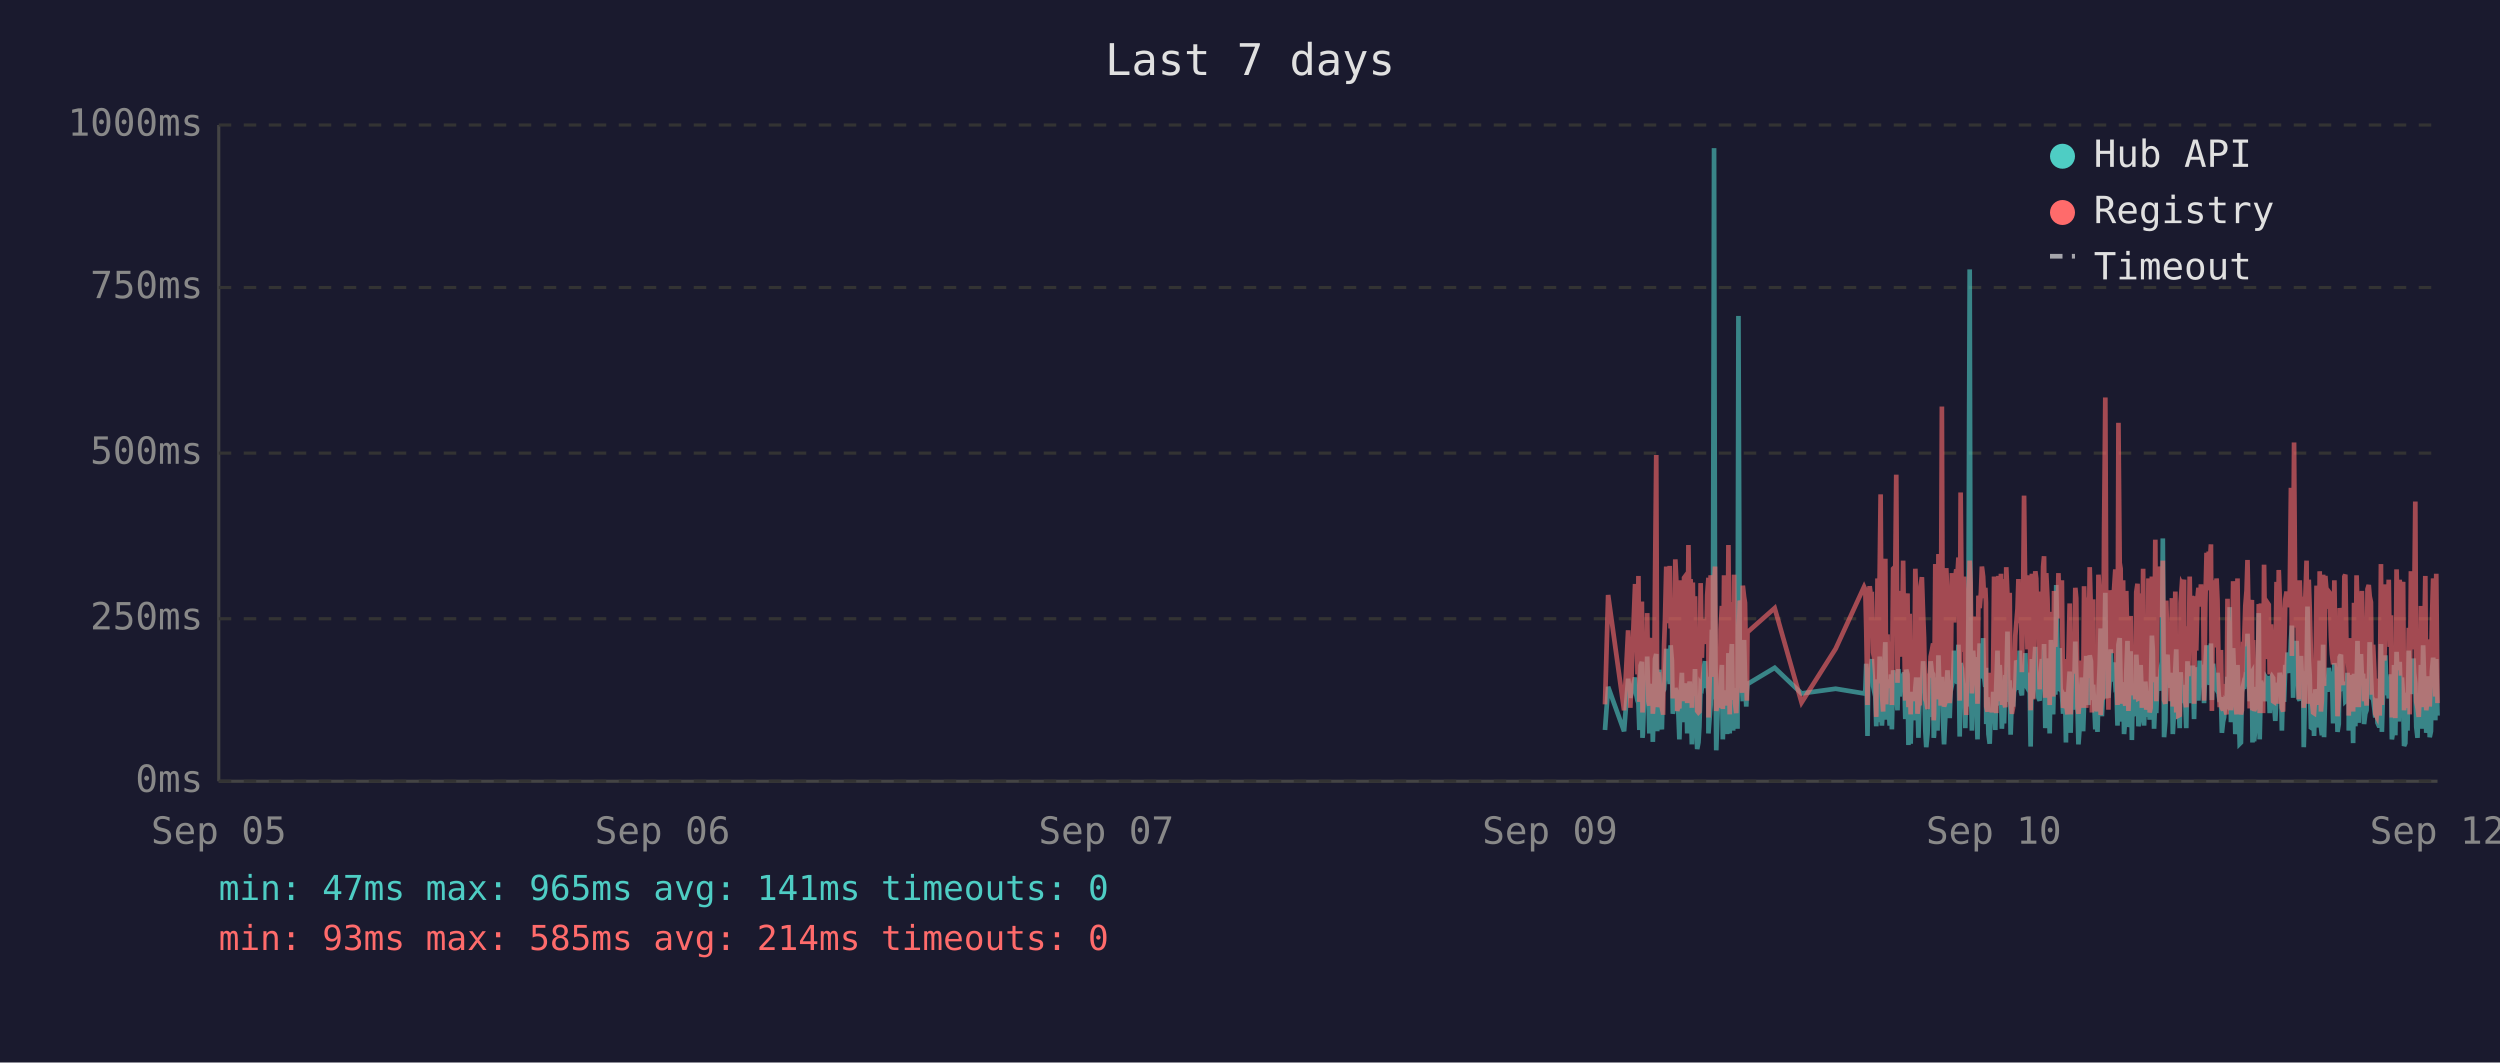
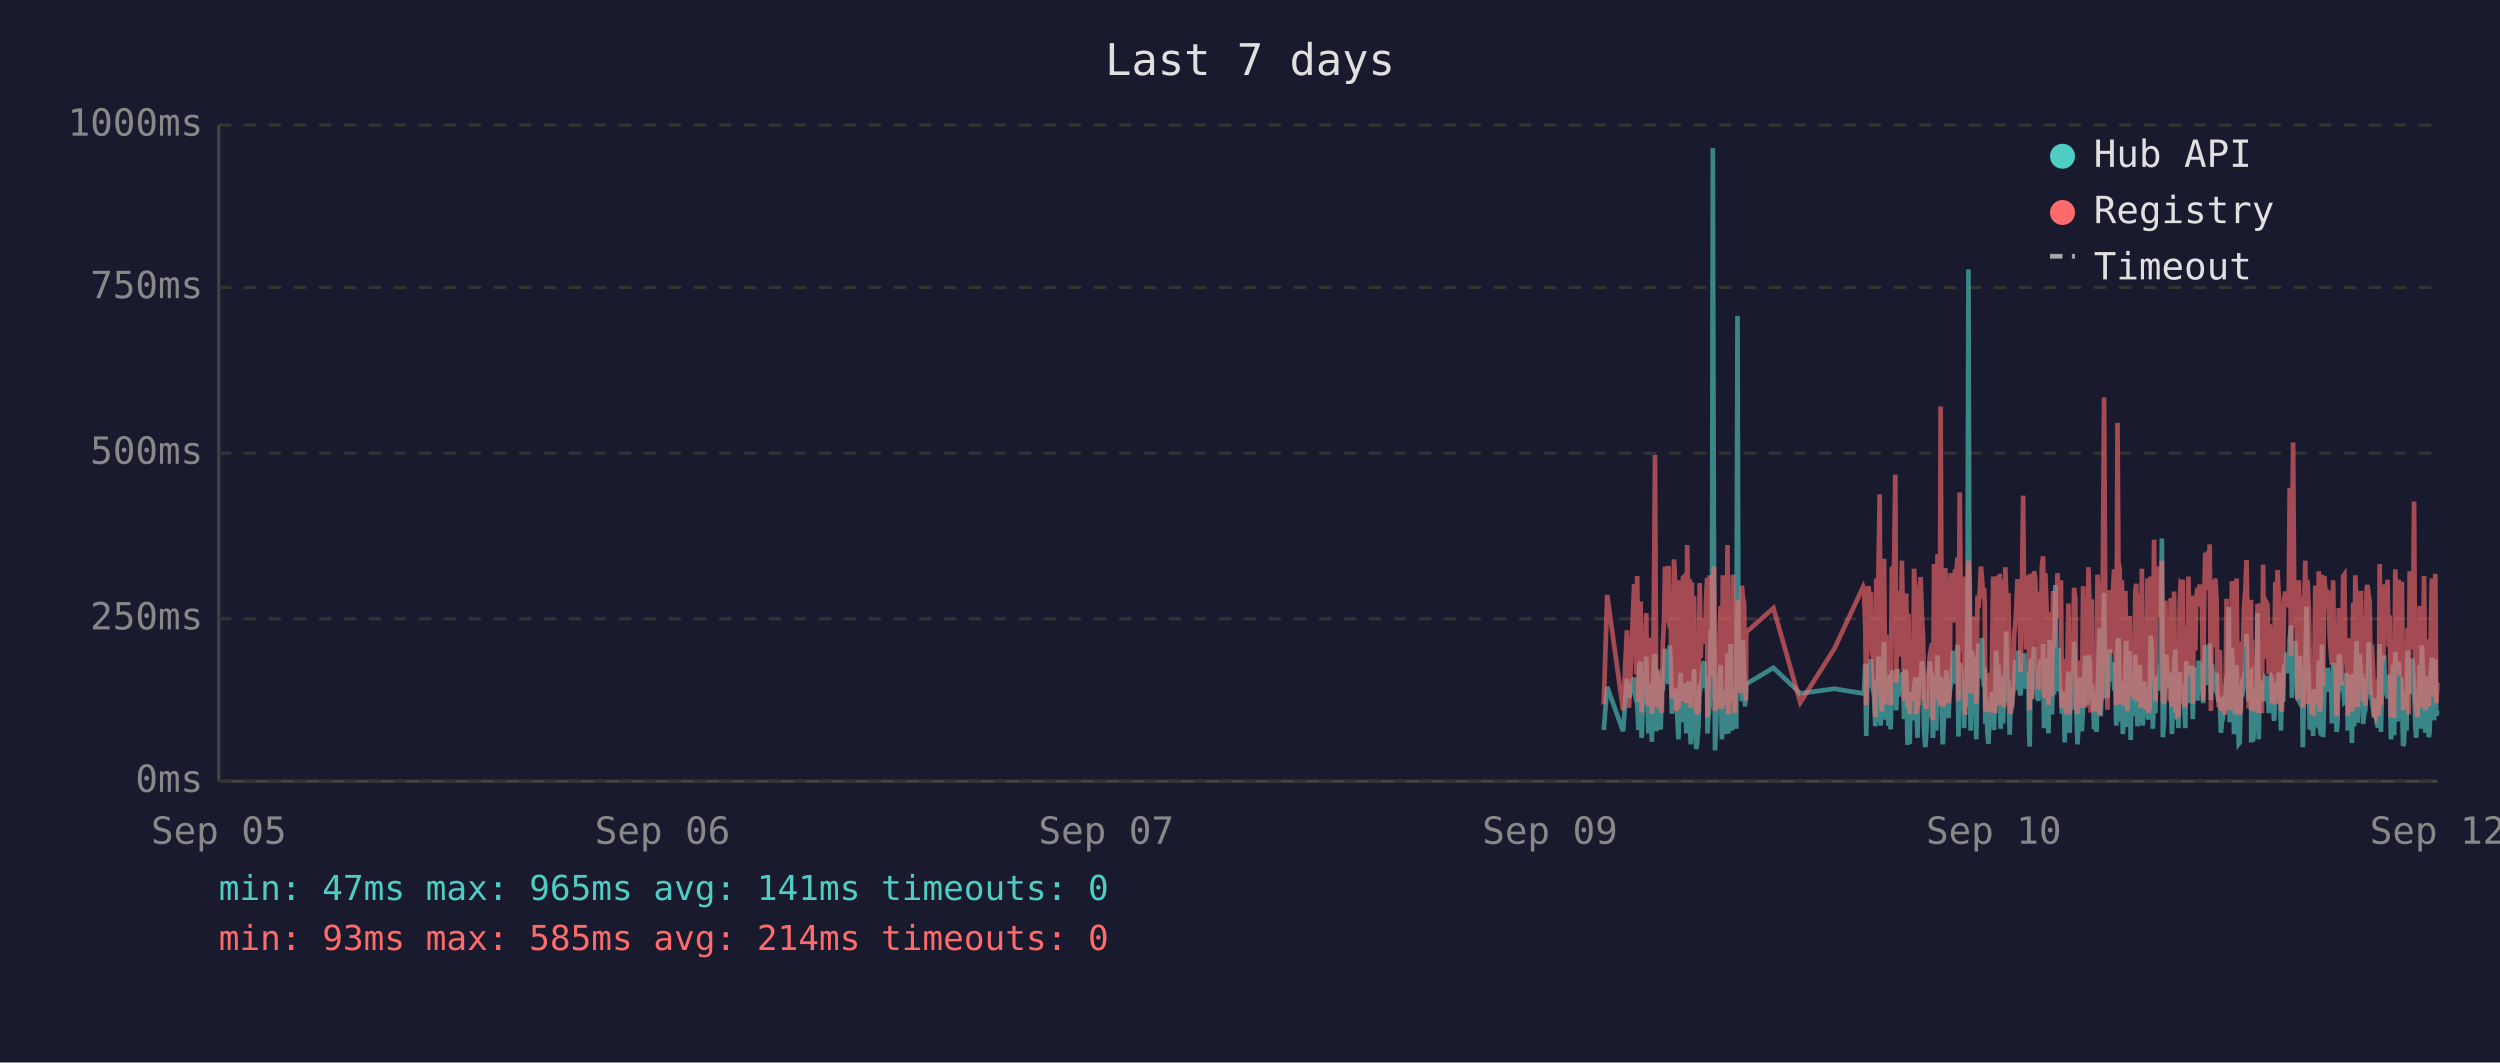
<svg xmlns="http://www.w3.org/2000/svg" viewBox="0 0 800 340" font-family="monospace" font-size="12">
  <rect width="800" height="340" fill="#1a1a2e" />
  <text x="400" y="24" fill="#e0e0e0" font-size="14" text-anchor="middle">Last 7 days</text>
  <line x1="70" y1="40" x2="70" y2="250" stroke="#444" stroke-width="1" />
  <line x1="70" y1="250" x2="780" y2="250" stroke="#444" stroke-width="1" />
  <line x1="70" y1="250" x2="780" y2="250" stroke="#333" stroke-width="1" stroke-dasharray="4" />
  <text x="65" y="250" fill="#888" text-anchor="end" dominant-baseline="middle">0ms</text>
  <line x1="70" y1="198" x2="780" y2="198" stroke="#333" stroke-width="1" stroke-dasharray="4" />
  <text x="65" y="198" fill="#888" text-anchor="end" dominant-baseline="middle">250ms</text>
  <line x1="70" y1="145" x2="780" y2="145" stroke="#333" stroke-width="1" stroke-dasharray="4" />
  <text x="65" y="145" fill="#888" text-anchor="end" dominant-baseline="middle">500ms</text>
  <line x1="70" y1="92" x2="780" y2="92" stroke="#333" stroke-width="1" stroke-dasharray="4" />
  <text x="65" y="92" fill="#888" text-anchor="end" dominant-baseline="middle">750ms</text>
  <line x1="70" y1="40" x2="780" y2="40" stroke="#333" stroke-width="1" stroke-dasharray="4" />
  <text x="65" y="40" fill="#888" text-anchor="end" dominant-baseline="middle">1000ms</text>
  <text x="70" y="270" fill="#888" text-anchor="middle">Sep 05</text>
  <text x="212" y="270" fill="#888" text-anchor="middle">Sep 06</text>
  <text x="354" y="270" fill="#888" text-anchor="middle">Sep 07</text>
  <text x="496" y="270" fill="#888" text-anchor="middle">Sep 09</text>
  <text x="638" y="270" fill="#888" text-anchor="middle">Sep 10</text>
  <text x="780" y="270" fill="#888" text-anchor="middle">Sep 12</text>
-   <polyline points="513.6,233.6 514.6,219.8 519.7,234.0 521.0,217.2 521.7,223.3 523.2,216.8 523.6,222.3 524.0,224.2 524.3,225.0 524.6,233.6 525.0,213.0 525.4,211.8 525.6,236.1 525.7,235.1 526.1,223.8 526.4,221.2 526.8,222.3 527.1,210.1 527.5,223.3 527.8,234.7 528.2,220.6 528.6,218.9 528.9,237.4 529.3,223.1 529.6,210.9 530.0,209.3 530.3,234.0 530.7,217.0 531.0,214.3 531.4,230.9 531.8,233.4 532.1,220.6 532.2,221.2 532.5,220.6 532.8,215.8 533.2,207.6 533.5,216.6 533.9,213.9 534.3,218.9 534.6,206.5 535.0,211.4 535.3,228.4 535.7,226.1 536.1,220.2 536.4,221.2 536.7,221.9 537.1,228.8 537.4,236.6 537.8,221.9 538.2,215.3 538.5,231.1 538.9,221.9 539.2,221.2 539.6,218.7 539.9,234.7 540.3,221.2 540.7,218.1 541.0,223.1 541.4,238.2 541.7,220.8 542.1,224.8 542.4,214.1 542.8,232.6 543.1,239.7 543.5,237.6 543.8,232.6 544.2,219.1 544.6,219.8 544.9,217.2 545.3,213.2 545.6,211.6 546.0,220.2 546.3,216.6 546.7,222.5 546.7,234.7 547.1,229.4 547.4,225.6 547.8,201.5 548.1,223.8 548.5,47.4 548.8,196.0 549.2,240.1 549.5,231.1 549.9,221.0 550.3,225.0 550.6,217.9 551.0,212.8 551.3,236.6 551.7,222.7 552.0,222.9 552.4,221.0 552.7,234.9 553.1,209.0 553.5,234.7 553.8,213.5 554.2,206.1 554.6,233.8 554.9,220.2 555.2,230.7 555.6,223.8 556.0,233.2 556.3,101.1 556.7,207.2 557.0,217.9 557.4,218.9 557.7,224.4 558.1,204.8 558.4,216.6 558.8,226.1 559.0,221.2 559.2,218.9 567.9,213.7 576.5,221.9 587.4,220.4 596.5,221.9 596.9,221.0 597.2,212.4 597.6,235.5 597.9,214.1 598.3,215.3 598.7,214.3 599.0,210.9 599.4,219.5 599.7,221.0 600.1,222.9 600.4,232.4 600.8,217.4 601.1,231.1 601.5,210.1 601.8,216.0 602.2,232.2 602.6,226.1 602.9,216.2 603.3,205.5 603.6,230.3 604.0,217.4 604.3,224.4 604.7,232.2 605.1,215.8 605.4,233.4 605.8,214.5 606.5,219.3 606.8,221.9 607.2,227.3 607.5,214.1 607.9,222.9 608.2,215.6 608.6,218.3 609.0,220.0 609.3,215.1 609.7,230.1 610.0,214.3 610.4,215.8 610.7,238.4 611.1,223.8 611.4,238.0 611.8,222.1 612.2,222.1 612.5,230.5 612.9,220.2 613.2,216.8 613.6,225.6 613.9,236.1 614.3,221.9 614.6,216.8 615.0,220.6 615.4,211.6 615.7,216.6 616.1,233.8 616.4,239.1 616.8,234.9 617.1,227.3 617.5,229.4 617.8,211.6 618.2,215.1 618.6,215.8 618.8,236.1 618.9,235.3 619.3,221.7 619.6,216.8 620.0,233.8 620.3,209.7 620.7,223.8 621.0,222.7 621.4,216.6 621.7,229.4 622.1,238.2 622.5,229.6 622.8,220.4 623.2,214.5 623.5,220.4 623.9,229.8 624.2,221.2 624.6,219.3 625.0,217.4 625.3,208.2 625.7,218.5 626.0,208.2 626.4,218.9 626.7,206.3 627.1,235.7 627.4,212.2 627.8,213.9 628.2,219.8 628.5,218.7 628.9,233.0 629.2,219.3 629.6,226.1 629.9,197.1 630.3,86.2 630.6,216.0 631.0,233.8 631.4,208.2 631.7,213.0 632.1,210.3 632.4,223.3 632.8,236.6 633.1,217.9 633.5,205.9 633.9,216.4 634.2,216.4 634.6,204.2 634.9,216.4 635.3,219.8 635.5,213.7 635.6,231.7 636.0,223.1 636.3,234.9 636.7,238.0 637.0,228.2 637.4,231.5 637.8,222.1 638.1,222.1 638.5,233.6 638.8,219.5 639.2,208.2 639.5,225.8 639.9,212.8 640.3,221.0 640.6,233.2 641.0,224.4 641.3,231.5 641.7,216.0 642.0,218.9 642.4,202.1 642.7,224.6 643.1,217.7 643.4,235.1 643.8,222.9 644.2,226.1 644.5,221.4 644.9,219.8 645.2,211.4 645.6,212.2 645.9,220.8 646.3,208.2 646.7,221.4 647.0,222.5 647.4,214.9 647.7,220.2 648.1,209.0 648.4,219.5 648.8,220.2 649.1,215.3 649.5,218.7 649.7,233.4 649.8,238.9 650.2,210.9 650.6,223.5 650.9,213.2 651.3,207.0 651.6,219.5 652.0,216.4 652.3,223.3 652.7,224.2 653.0,215.3 653.4,210.9 653.8,221.0 654.1,206.1 654.5,233.0 654.8,220.4 655.2,210.7 655.5,220.2 655.9,234.7 656.3,204.8 656.6,219.1 657.0,228.6 657.3,214.3 657.7,222.3 658.0,187.2 658.4,208.6 658.7,221.2 659.1,207.4 659.4,220.6 659.8,221.4 660.2,228.4 660.5,223.5 660.9,226.5 661.1,237.6 661.2,221.4 661.6,234.2 661.9,220.8 662.3,214.9 662.6,234.5 663.0,217.0 663.4,227.1 663.7,221.7 664.1,205.3 664.4,215.6 664.8,226.5 665.1,238.2 665.5,232.6 665.8,223.3 666.2,216.8 666.6,234.0 666.9,225.4 667.3,218.1 667.6,209.9 668.0,218.3 668.3,225.6 668.7,209.7 669.1,211.6 669.4,224.0 669.8,219.1 669.9,221.4 670.1,223.8 670.5,233.4 670.8,226.7 671.2,234.2 671.5,222.9 671.9,213.0 672.2,201.1 672.6,229.2 673.0,220.8 673.3,215.8 673.7,189.7 674.0,223.5 674.4,208.8 674.7,223.3 675.1,217.7 675.4,207.8 675.8,218.1 676.2,213.9 676.5,212.0 676.9,218.9 677.2,218.3 677.6,232.2 677.9,206.3 678.3,204.2 678.6,218.5 679.0,230.9 679.4,218.3 679.7,234.9 680.1,229.8 680.4,215.3 680.8,205.1 681.1,232.6 681.5,231.1 681.8,208.4 682.2,236.8 682.5,218.9 682.9,228.6 683.3,228.4 683.6,209.5 684.0,217.0 684.3,232.4 684.7,230.1 685.0,212.8 685.4,223.8 685.8,221.4 686.1,232.2 686.5,218.1 686.8,222.5 687.2,229.4 687.5,221.2 687.9,230.3 688.2,224.2 688.6,203.4 688.9,208.2 689.3,233.2 689.7,222.9 690.0,228.2 690.4,216.6 690.7,219.3 691.1,221.0 691.4,214.5 691.8,211.8 692.1,172.3 692.5,235.9 692.9,230.9 693.2,211.6 693.6,209.5 693.9,217.2 694.3,218.7 694.6,220.0 695.0,215.3 695.3,234.9 695.7,227.3 696.1,213.9 696.4,207.8 696.8,230.1 697.1,225.4 697.5,233.0 697.8,215.1 698.2,225.0 698.5,219.3 698.9,220.8 698.9,220.6 699.3,225.0 699.6,233.0 700.0,211.6 700.3,222.9 700.7,220.0 701.0,225.0 701.4,213.7 701.7,213.7 702.1,230.1 702.5,213.5 702.8,224.2 703.2,214.9 703.5,224.2 703.9,211.4 704.3,218.7 704.6,212.8 705.0,215.1 705.3,225.0 705.7,213.7 706.1,206.5 706.4,213.9 706.8,217.7 707.1,219.1 707.5,205.9 707.8,224.0 708.2,212.4 708.6,216.4 708.9,219.8 709.3,220.6 709.6,215.3 710.0,222.5 710.3,224.6 710.7,223.1 711.0,234.5 711.4,230.9 711.7,229.6 712.1,224.6 712.5,225.2 712.8,216.6 713.2,218.3 713.5,194.3 713.9,231.1 714.2,223.3 714.6,207.4 714.9,216.2 715.3,234.9 715.7,231.7 716.0,212.8 716.4,226.5 716.7,238.0 717.1,237.6 717.4,221.4 717.8,219.5 718.1,220.4 718.5,217.2 718.9,217.9 719.2,202.8 719.6,216.6 719.9,224.4 720.3,215.6 720.6,215.1 720.8,237.6 721.0,219.8 721.3,237.2 721.7,233.2 722.1,222.9 722.4,224.2 722.8,196.2 723.1,236.6 723.5,217.9 723.8,218.9 724.2,223.3 724.5,218.5 724.9,224.4 725.3,217.2 725.6,217.7 726.0,216.4 726.3,228.2 726.7,217.0 727.0,216.4 727.4,217.0 727.7,224.8 728.1,230.7 728.5,222.5 728.8,218.5 729.2,221.2 729.5,215.3 729.9,217.4 730.2,233.8 730.6,217.4 730.9,224.6 731.3,212.8 731.7,214.9 732.0,208.8 732.4,214.1 732.7,215.3 733.1,204.8 733.4,200.2 733.8,223.3 734.1,211.4 734.5,209.3 734.9,205.1 735.2,215.1 735.6,223.5 735.9,224.2 736.3,209.9 736.6,216.8 737.0,214.9 737.2,239.1 737.3,235.5 737.7,216.4 738.1,214.7 738.4,194.1 738.8,210.9 739.1,216.2 739.5,232.8 739.8,233.0 740.2,221.9 740.5,235.5 740.9,220.6 741.3,222.3 741.6,226.1 742.0,232.8 742.3,211.4 742.7,232.6 743.0,235.3 743.4,206.3 743.7,235.9 744.1,220.4 744.5,217.2 744.8,221.4 745.2,213.7 745.5,217.0 745.9,218.3 746.2,214.9 746.6,231.5 747.0,212.2 747.3,215.1 747.7,217.4 748.0,234.2 748.4,231.7 748.7,210.3 749.1,209.5 749.4,220.2 749.8,219.8 750.2,219.3 750.5,224.4 750.9,224.0 751.2,215.3 751.6,224.4 751.6,233.8 751.9,220.2 752.3,228.6 752.6,216.0 753.0,237.8 753.3,215.6 753.7,232.4 754.1,220.2 754.4,205.1 754.8,231.3 755.1,220.2 755.5,209.3 755.8,216.6 756.2,215.6 756.5,231.7 756.9,228.4 757.3,227.3 757.6,217.2 758.0,221.0 758.3,205.5 758.7,216.2 759.0,223.3 759.4,223.8 759.8,226.9 760.1,229.6 760.5,223.5 760.8,231.3 761.2,232.2 761.5,232.2 761.9,206.1 762.2,234.2 762.6,219.8 763.0,221.4 763.3,209.7 763.7,222.5 764.0,218.1 764.4,223.5 764.7,220.2 765.1,215.8 765.4,236.6 765.8,234.0 766.1,212.8 766.5,235.3 766.9,208.6 767.2,216.2 767.6,230.9 767.9,211.8 768.3,226.1 768.6,216.8 769.0,222.9 769.3,238.7 769.7,237.8 770.1,221.7 770.4,233.8 770.8,208.2 771.1,221.4 771.5,221.4 771.8,217.0 772.2,218.9 772.3,210.7 772.5,215.3 772.9,218.7 773.2,232.6 773.6,236.1 774.0,221.9 774.3,230.3 774.7,212.8 775.0,233.2 775.4,206.5 775.7,216.6 776.1,218.3 776.4,234.5 776.8,230.9 777.2,216.4 777.5,235.9 777.9,234.0 778.2,214.9 778.6,210.5 778.9,212.6 779.3,230.5 779.6,210.9 780.0,229.0" fill="none" stroke="#4ecdc4" stroke-width="1.5" opacity="0.6" />
-   <polyline points="513.6,225.4 514.6,190.4 519.7,227.3 521.0,201.7 521.7,226.5 523.2,187.6 523.6,187.6 524.0,215.8 524.3,184.3 524.6,224.6 525.0,206.3 525.4,192.5 525.6,228.0 525.7,225.8 526.1,209.0 526.4,204.0 526.8,209.0 527.1,196.2 527.5,224.4 527.8,225.8 528.2,206.1 528.6,204.2 528.9,228.4 529.3,222.3 529.6,186.0 530.0,145.6 530.3,226.3 530.7,215.1 531.0,226.3 531.4,224.2 531.8,226.5 532.1,228.0 532.2,228.0 532.5,206.5 532.8,198.1 533.2,181.3 533.5,193.1 533.9,199.4 534.3,181.1 534.6,201.1 535.0,196.7 535.3,223.5 535.7,214.9 536.1,179.0 536.4,185.3 536.7,227.5 537.1,225.8 537.4,226.7 537.8,185.7 538.2,209.5 538.5,224.4 538.9,184.9 539.2,184.5 539.6,206.3 539.9,225.0 540.3,174.4 540.7,200.7 541.0,185.3 541.4,226.5 541.7,186.4 542.1,222.7 542.4,190.8 542.8,216.6 543.1,227.5 543.5,228.0 543.8,227.7 544.2,186.6 544.6,210.5 544.9,200.2 545.3,200.4 545.6,198.1 546.0,206.1 546.3,190.4 546.7,184.9 546.7,229.6 547.1,217.7 547.4,184.1 547.8,188.3 548.1,216.6 548.5,187.8 548.8,181.3 549.2,227.5 549.5,225.6 549.9,207.4 550.3,226.5 550.6,201.3 551.0,193.9 551.3,226.9 551.7,184.1 552.0,209.0 552.4,185.5 552.7,225.8 553.1,174.4 553.5,228.6 553.8,192.7 554.2,197.5 554.6,224.0 554.9,183.9 555.2,225.0 555.6,228.2 556.0,216.0 556.3,209.9 556.7,192.2 557.0,193.3 557.4,221.7 557.7,187.4 558.1,191.0 558.4,192.9 558.8,217.2 559.0,224.2 559.2,202.3 567.9,194.6 576.5,224.8 587.4,207.6 596.5,187.8 596.9,188.7 597.2,201.7 597.6,225.6 597.9,191.0 598.3,187.6 598.7,190.8 599.0,190.6 599.4,208.8 599.7,210.5 600.1,216.0 600.4,229.4 600.8,185.1 601.1,218.7 601.5,182.8 601.8,158.2 602.2,221.7 602.6,227.7 602.9,191.8 603.3,178.8 603.6,225.4 604.0,203.0 604.3,219.5 604.7,219.3 605.1,205.3 605.4,225.6 605.8,182.0 606.5,181.3 606.8,151.9 607.2,218.5 607.5,189.1 607.9,208.0 608.2,207.4 608.6,210.1 609.0,179.4 609.3,202.1 609.7,224.2 610.0,194.3 610.4,189.9 610.7,226.3 611.1,196.4 611.4,228.6 611.8,206.5 612.2,217.4 612.5,224.4 612.9,182.0 613.2,191.4 613.6,228.4 613.9,225.4 614.3,225.2 614.6,187.6 615.0,184.7 615.4,196.7 615.7,204.0 616.1,223.8 616.4,224.4 616.8,226.9 617.1,215.6 617.5,216.8 617.8,210.1 618.2,208.2 618.6,205.9 618.8,230.5 618.9,228.4 619.3,180.5 619.6,186.4 620.0,223.8 620.3,177.3 620.7,184.7 621.0,225.8 621.4,130.1 621.7,217.2 622.1,226.1 622.5,224.8 622.8,181.8 623.2,190.8 623.5,201.7 623.9,225.0 624.2,221.0 624.6,183.4 625.0,192.7 625.3,199.2 625.7,184.9 626.0,182.2 626.4,183.9 626.7,178.4 627.1,224.2 627.4,157.6 627.8,197.7 628.2,208.6 628.5,184.5 628.9,214.1 629.2,228.8 629.6,206.5 629.9,194.6 630.3,179.4 630.6,186.6 631.0,221.9 631.4,214.1 631.7,203.6 632.1,197.3 632.4,208.8 632.8,225.2 633.1,190.6 633.5,194.6 633.9,189.5 634.2,181.3 634.6,184.5 634.9,191.4 635.3,188.1 635.5,192.7 635.6,226.1 636.0,227.7 636.3,225.0 636.7,223.5 637.0,215.3 637.4,228.0 637.8,215.1 638.1,184.5 638.5,215.3 638.8,228.2 639.2,197.3 639.5,184.3 639.9,224.4 640.3,183.6 640.6,225.6 641.0,185.3 641.3,224.8 641.7,226.3 642.0,181.5 642.4,190.8 642.7,213.5 643.1,189.7 643.4,225.0 643.8,228.4 644.2,226.3 644.5,217.7 644.9,203.4 645.2,199.6 645.6,194.8 645.9,185.3 646.3,199.4 646.7,188.9 647.0,215.1 647.4,190.6 647.7,158.6 648.1,192.7 648.4,187.8 648.8,207.8 649.1,195.0 649.5,184.1 649.7,216.0 649.8,227.3 650.2,183.6 650.6,223.8 650.9,194.3 651.3,182.8 651.6,185.1 652.0,202.3 652.3,204.4 652.7,220.6 653.0,189.3 653.4,207.8 653.8,181.3 654.1,178.0 654.5,223.3 654.8,183.4 655.2,191.6 655.5,204.0 655.9,225.6 656.3,195.8 656.6,210.1 657.0,222.9 657.3,189.1 657.7,207.0 658.0,191.2 658.4,197.5 658.7,183.4 659.1,197.9 659.4,193.5 659.8,185.7 660.2,226.5 660.5,225.4 660.9,210.9 661.1,226.7 661.2,225.2 661.6,228.6 661.9,210.1 662.3,193.1 662.6,228.6 663.0,214.7 663.4,214.9 663.7,214.5 664.1,188.1 664.4,191.4 664.8,226.3 665.1,228.4 665.5,223.8 665.8,211.4 666.2,216.8 666.6,226.5 666.9,187.6 667.3,203.4 667.6,226.5 668.0,191.2 668.3,217.0 668.7,181.5 669.1,196.2 669.4,228.0 669.8,191.8 669.9,225.8 670.1,225.8 670.5,227.5 670.8,218.3 671.2,227.7 671.5,183.9 671.9,190.6 672.2,228.8 672.6,222.9 673.0,223.8 673.3,170.4 673.7,127.2 674.0,196.0 674.4,199.6 674.7,227.1 675.1,188.9 675.4,191.6 675.8,209.0 676.2,192.5 676.5,188.5 676.9,182.2 677.2,209.0 677.6,225.6 677.9,135.3 678.3,180.1 678.6,182.0 679.0,225.2 679.4,185.7 679.7,223.8 680.1,225.8 680.4,189.1 680.8,207.0 681.1,227.5 681.5,216.0 681.8,197.1 682.2,222.5 682.5,214.5 682.9,217.2 683.3,223.8 683.6,189.5 684.0,186.8 684.3,223.5 684.7,223.3 685.0,189.9 685.4,226.5 685.8,182.0 686.1,224.2 686.5,205.3 686.8,227.1 687.2,224.0 687.5,185.1 687.9,228.0 688.2,226.5 688.6,184.5 688.9,207.2 689.3,218.3 689.7,172.7 690.0,224.4 690.4,195.0 690.7,189.7 691.1,181.3 691.4,185.1 691.8,197.5 692.1,179.4 692.5,224.0 692.9,225.2 693.2,192.2 693.6,205.9 693.9,207.4 694.3,210.5 694.6,224.4 695.0,191.4 695.3,226.1 695.7,218.3 696.1,189.3 696.4,228.0 696.8,209.0 697.1,229.0 697.5,228.8 697.8,192.9 698.2,187.0 698.5,187.6 698.9,185.5 698.9,208.0 699.3,224.6 699.6,226.3 700.0,200.4 700.3,216.4 700.7,184.5 701.0,207.2 701.4,190.8 701.7,191.8 702.1,225.2 702.5,190.8 702.8,208.2 703.2,191.2 703.5,188.1 703.9,194.1 704.3,187.0 704.6,193.1 705.0,189.7 705.3,224.2 705.7,193.3 706.1,176.9 706.4,188.9 706.8,176.5 707.1,180.7 707.5,174.2 707.8,227.5 708.2,185.7 708.6,191.0 708.9,207.2 709.3,185.1 709.6,192.0 710.0,216.6 710.3,226.3 710.7,208.0 711.0,226.5 711.4,227.3 711.7,218.9 712.1,227.1 712.5,228.6 712.8,191.6 713.2,227.1 713.5,198.6 713.9,227.3 714.2,218.9 714.6,186.0 714.9,191.0 715.3,224.6 715.7,228.6 716.0,185.1 716.4,217.4 716.7,223.8 717.1,228.6 717.4,227.3 717.8,206.1 718.1,206.1 718.5,193.9 718.9,188.9 719.2,179.2 719.6,200.0 719.9,226.7 720.3,193.9 720.6,192.0 720.8,227.3 721.0,204.8 721.3,227.5 721.7,226.5 722.1,225.4 722.4,226.7 722.8,193.3 723.1,228.2 723.5,193.1 723.8,209.0 724.2,228.2 724.5,180.7 724.9,210.9 725.3,197.7 725.6,192.9 726.0,193.5 726.3,215.8 726.7,199.8 727.0,207.2 727.4,224.4 727.7,224.6 728.1,214.7 728.5,186.2 728.8,225.2 729.2,182.4 729.5,190.6 729.9,197.5 730.2,226.5 730.6,227.7 730.9,212.0 731.3,191.8 731.7,189.3 732.0,194.3 732.4,191.4 732.7,191.4 733.1,156.1 733.4,209.9 733.8,184.3 734.1,141.6 734.5,198.8 734.9,200.7 735.2,195.8 735.6,223.8 735.9,185.7 736.3,197.7 736.6,191.0 737.0,193.5 737.2,226.5 737.3,223.1 737.7,191.6 738.1,179.4 738.4,225.2 738.8,185.5 739.1,194.6 739.5,209.9 739.8,224.2 740.2,228.0 740.5,228.2 740.9,222.5 741.3,187.4 741.6,200.2 742.0,225.6 742.3,182.8 742.7,227.7 743.0,224.0 743.4,183.9 743.7,219.5 744.1,184.3 744.5,189.3 744.8,194.8 745.2,189.3 745.5,189.7 745.9,203.8 746.2,209.3 746.6,212.6 747.0,185.7 747.3,206.5 747.7,207.4 748.0,229.2 748.4,222.7 748.7,194.6 749.1,196.9 749.4,204.0 749.8,219.3 750.2,184.5 750.5,183.9 750.9,208.4 751.2,209.5 751.6,215.1 751.6,229.0 751.9,204.2 752.3,216.2 752.6,208.2 753.0,227.7 753.3,192.9 753.7,226.3 754.1,184.1 754.4,194.3 754.8,226.3 755.1,207.8 755.5,197.3 755.8,189.1 756.2,204.4 756.5,224.4 756.9,217.4 757.3,225.8 757.6,188.5 758.0,187.2 758.3,190.8 758.7,192.7 759.0,222.3 759.4,206.3 759.8,214.9 760.1,228.4 760.5,229.2 760.8,223.8 761.2,217.2 761.5,229.0 761.9,180.5 762.2,225.6 762.6,187.0 763.0,211.4 763.3,199.4 763.7,187.0 764.0,201.3 764.4,185.5 764.7,207.0 765.1,196.9 765.4,229.6 765.8,214.5 766.1,210.3 766.5,229.8 766.9,182.2 767.2,194.1 767.6,214.5 767.9,185.5 768.3,216.2 768.6,189.3 769.0,186.2 769.3,227.3 769.7,219.3 770.1,225.0 770.4,226.5 770.8,200.9 771.1,228.6 771.5,182.8 771.8,207.8 772.2,188.5 772.3,192.9 772.5,197.1 772.9,160.5 773.2,224.6 773.6,226.5 774.0,229.4 774.3,222.3 774.7,193.9 775.0,226.3 775.4,197.9 775.7,208.4 776.1,184.3 776.4,227.3 776.8,223.5 777.2,204.6 777.5,226.1 777.9,216.0 778.2,199.2 778.6,185.1 778.9,192.7 779.3,222.9 779.6,183.6 780.0,225.0" fill="none" stroke="#ff6b6b" stroke-width="1.5" opacity="0.6" />
+   <polyline points="513.2,233.6 514.3,219.8 519.4,234.0 520.6,217.2 521.3,223.3 522.9,216.8 523.2,222.3 523.6,224.2 523.9,225.0 524.3,233.6 524.6,213.0 525.0,211.8 525.3,236.1 525.4,235.1 525.7,223.8 526.1,221.2 526.4,222.3 526.8,210.1 527.1,223.3 527.5,234.7 527.8,220.6 528.2,218.9 528.6,237.4 528.9,223.1 529.3,210.9 529.6,209.3 530.0,234.0 530.3,217.0 530.7,214.3 531.0,230.9 531.4,233.4 531.8,220.6 531.8,221.2 532.1,220.6 532.5,215.8 532.8,207.6 533.2,216.6 533.5,213.9 533.9,218.9 534.3,206.5 534.6,211.4 535.0,228.4 535.3,226.1 535.7,220.2 536.0,221.2 536.4,221.9 536.7,228.8 537.1,236.6 537.5,221.9 537.8,215.3 538.2,231.1 538.5,221.9 538.9,221.2 539.2,218.7 539.6,234.7 539.9,221.2 540.3,218.1 540.7,223.1 541.0,238.2 541.4,220.8 541.7,224.8 542.1,214.1 542.4,232.6 542.8,239.7 543.1,237.6 543.5,232.6 543.9,219.1 544.2,219.8 544.6,217.2 544.9,213.2 545.3,211.6 545.6,220.2 546.0,216.6 546.3,222.5 546.4,234.7 546.7,229.4 547.1,225.6 547.4,201.5 547.8,223.8 548.1,47.4 548.5,196.0 548.8,240.1 549.2,231.1 549.5,221.0 549.9,225.0 550.3,217.9 550.6,212.8 551.0,236.6 551.3,222.7 551.7,222.9 552.0,221.0 552.4,234.9 552.8,209.0 553.1,234.7 553.5,213.5 553.8,206.1 554.2,233.8 554.5,220.2 554.9,230.7 555.2,223.8 555.6,233.2 556.0,101.1 556.3,207.2 556.7,217.9 557.0,218.9 557.4,224.4 557.7,204.8 558.1,216.6 558.4,226.1 558.7,221.2 558.8,218.9 567.5,213.7 576.1,221.9 587.0,220.4 596.2,221.9 596.5,221.0 596.9,212.4 597.2,235.5 597.6,214.1 597.9,215.3 598.3,214.3 598.7,210.9 599.0,219.5 599.4,221.0 599.7,222.9 600.1,232.4 600.4,217.4 600.8,231.1 601.1,210.1 601.5,216.0 601.8,232.2 602.2,226.1 602.6,216.2 602.9,205.5 603.3,230.3 603.6,217.4 604.0,224.4 604.3,232.2 604.7,215.8 605.0,233.4 605.4,214.5 606.1,219.3 606.5,221.9 606.8,227.3 607.2,214.1 607.5,222.9 607.9,215.6 608.2,218.3 608.6,220.0 609.0,215.1 609.3,230.1 609.7,214.3 610.0,215.8 610.4,238.4 610.7,223.8 611.1,238.0 611.4,222.1 611.8,222.1 612.2,230.5 612.5,220.2 612.9,216.8 613.2,225.6 613.6,236.1 613.9,221.9 614.3,216.8 614.6,220.6 615.0,211.6 615.4,216.6 615.7,233.8 616.1,239.1 616.4,234.9 616.8,227.3 617.1,229.4 617.5,211.6 617.8,215.1 618.2,215.8 618.5,236.1 618.6,235.3 618.9,221.7 619.3,216.8 619.6,233.8 620.0,209.7 620.3,223.8 620.7,222.7 621.0,216.6 621.4,229.4 621.7,238.2 622.1,229.6 622.5,220.4 622.8,214.5 623.2,220.4 623.5,229.8 623.9,221.2 624.2,219.3 624.6,217.4 625.0,208.2 625.3,218.5 625.7,208.2 626.0,218.9 626.4,206.3 626.7,235.7 627.1,212.2 627.5,213.9 627.8,219.8 628.2,218.7 628.5,233.0 628.9,219.3 629.2,226.1 629.6,197.1 629.9,86.2 630.3,216.0 630.6,233.8 631.0,208.2 631.4,213.0 631.7,210.3 632.1,223.3 632.4,236.6 632.8,217.9 633.1,205.9 633.5,216.4 633.9,216.4 634.2,204.2 634.6,216.4 634.9,219.8 635.1,213.7 635.3,231.7 635.6,223.1 636.0,234.9 636.3,238.0 636.7,228.2 637.0,231.5 637.4,222.1 637.8,222.1 638.1,233.6 638.5,219.5 638.8,208.2 639.2,225.8 639.5,212.8 639.9,221.0 640.2,233.2 640.6,224.4 641.0,231.5 641.3,216.0 641.7,218.9 642.0,202.1 642.4,224.6 642.7,217.7 643.1,235.1 643.4,222.9 643.8,226.1 644.2,221.4 644.5,219.8 644.9,211.4 645.2,212.2 645.6,220.8 645.9,208.2 646.3,221.4 646.6,222.5 647.0,214.9 647.4,220.2 647.7,209.0 648.1,219.5 648.4,220.2 648.8,215.3 649.1,218.7 649.3,233.4 649.5,238.9 649.8,210.9 650.2,223.5 650.6,213.2 650.9,207.0 651.3,219.5 651.6,216.4 652.0,223.3 652.3,224.2 652.7,215.3 653.0,210.9 653.4,221.0 653.8,206.1 654.1,233.0 654.5,220.4 654.8,210.7 655.2,220.2 655.5,234.7 655.9,204.8 656.2,219.1 656.6,228.6 657.0,214.3 657.3,222.3 657.7,187.2 658.0,208.6 658.4,221.2 658.7,207.4 659.1,220.6 659.5,221.4 659.8,228.4 660.2,223.5 660.5,226.5 660.7,237.6 660.9,221.4 661.2,234.2 661.6,220.8 661.9,214.9 662.3,234.5 662.6,217.0 663.0,227.1 663.4,221.7 663.7,205.3 664.1,215.6 664.4,226.5 664.8,238.2 665.1,232.6 665.5,223.3 665.8,216.8 666.2,234.0 666.6,225.4 666.9,218.1 667.3,209.9 667.6,218.3 668.0,225.6 668.3,209.7 668.7,211.6 669.0,224.0 669.4,219.1 669.6,221.4 669.8,223.8 670.1,233.4 670.5,226.7 670.9,234.2 671.2,222.9 671.5,213.0 671.9,201.1 672.2,229.2 672.6,220.8 673.0,215.8 673.3,189.7 673.7,223.5 674.0,208.8 674.4,223.3 674.7,217.7 675.1,207.8 675.4,218.1 675.8,213.9 676.2,212.0 676.5,218.9 676.9,218.3 677.2,232.2 677.6,206.3 677.9,204.2 678.3,218.5 678.6,230.9 679.0,218.3 679.3,234.9 679.7,229.8 680.1,215.3 680.4,205.1 680.8,232.6 681.1,231.1 681.5,208.4 681.8,236.8 682.2,218.9 682.5,228.6 682.9,228.4 683.3,209.5 683.6,217.0 684.0,232.4 684.3,230.1 684.7,212.8 685.0,223.8 685.4,221.4 685.7,232.2 686.1,218.1 686.5,222.5 686.8,229.4 687.2,221.2 687.5,230.3 687.9,224.2 688.2,203.4 688.6,208.2 688.9,233.2 689.3,222.9 689.7,228.2 690.0,216.6 690.4,219.3 690.7,221.0 691.1,214.5 691.4,211.8 691.8,172.3 692.1,235.9 692.5,230.9 692.9,211.6 693.2,209.5 693.6,217.2 693.9,218.7 694.3,220.0 694.6,215.3 695.0,234.9 695.3,227.3 695.7,213.9 696.1,207.8 696.4,230.1 696.8,225.4 697.1,233.0 697.5,215.1 697.8,225.0 698.2,219.3 698.5,220.8 698.5,220.6 698.9,225.0 699.3,233.0 699.6,211.6 700.0,222.9 700.3,220.0 700.7,225.0 701.0,213.7 701.4,213.7 701.7,230.1 702.1,213.5 702.5,224.2 702.8,214.9 703.2,224.2 703.6,211.4 703.9,218.7 704.3,212.8 704.6,215.1 705.0,225.0 705.3,213.7 705.7,206.5 706.1,213.9 706.4,217.7 706.8,219.1 707.1,205.9 707.5,224.0 707.8,212.4 708.2,216.4 708.5,219.8 708.9,220.6 709.3,215.3 709.6,222.5 710.0,224.6 710.3,223.1 710.7,234.5 711.0,230.9 711.4,229.6 711.7,224.6 712.1,225.2 712.5,216.6 712.8,218.3 713.2,194.3 713.5,231.1 713.9,223.3 714.2,207.4 714.6,216.2 714.9,234.9 715.3,231.7 715.7,212.8 716.0,226.5 716.4,238.0 716.7,237.6 717.1,221.4 717.4,219.5 717.8,220.4 718.1,217.2 718.5,217.9 718.9,202.8 719.2,216.6 719.6,224.4 719.9,215.6 720.3,215.1 720.4,237.6 720.6,219.8 721.0,237.2 721.3,233.2 721.7,222.9 722.1,224.2 722.4,196.2 722.8,236.6 723.1,217.9 723.5,218.9 723.8,223.3 724.2,218.5 724.5,224.4 724.9,217.2 725.3,217.7 725.6,216.4 726.0,228.2 726.3,217.0 726.7,216.4 727.0,217.0 727.4,224.8 727.7,230.7 728.1,222.5 728.5,218.5 728.8,221.2 729.2,215.3 729.5,217.4 729.9,233.8 730.2,217.4 730.6,224.6 730.9,212.8 731.3,214.9 731.7,208.8 732.0,214.1 732.4,215.3 732.7,204.8 733.1,200.2 733.4,223.3 733.8,211.4 734.2,209.3 734.5,205.1 734.9,215.1 735.2,223.5 735.6,224.2 735.9,209.9 736.3,216.8 736.6,214.9 736.9,239.1 737.0,235.5 737.4,216.4 737.7,214.7 738.1,194.1 738.4,210.9 738.8,216.2 739.1,232.8 739.5,233.0 739.8,221.9 740.2,235.5 740.5,220.6 740.9,222.3 741.3,226.1 741.6,232.8 742.0,211.4 742.3,232.6 742.7,235.3 743.0,206.3 743.4,235.9 743.8,220.4 744.1,217.2 744.5,221.4 744.8,213.7 745.2,217.0 745.5,218.3 745.9,214.9 746.2,231.5 746.6,212.2 746.9,215.1 747.3,217.4 747.7,234.2 748.0,231.7 748.4,210.3 748.7,209.5 749.1,220.2 749.4,219.8 749.8,219.3 750.2,224.4 750.5,224.0 750.9,215.3 751.2,224.4 751.3,233.8 751.6,220.2 751.9,228.6 752.3,216.0 752.6,237.8 753.0,215.6 753.3,232.4 753.7,220.2 754.1,205.1 754.4,231.3 754.8,220.2 755.1,209.3 755.5,216.6 755.8,215.6 756.2,231.7 756.5,228.4 756.9,227.3 757.3,217.2 757.6,221.0 758.0,205.5 758.3,216.2 758.7,223.3 759.0,223.8 759.4,226.9 759.7,229.6 760.1,223.5 760.5,231.3 760.8,232.2 761.2,232.2 761.5,206.1 761.9,234.2 762.2,219.8 762.6,221.4 762.9,209.7 763.3,222.5 763.7,218.1 764.0,223.5 764.4,220.2 764.7,215.8 765.1,236.6 765.4,234.0 765.8,212.8 766.1,235.3 766.5,208.6 766.9,216.2 767.2,230.9 767.6,211.8 767.9,226.1 768.3,216.8 768.6,222.9 769.0,238.7 769.3,237.8 769.7,221.7 770.1,233.8 770.4,208.2 770.8,221.4 771.1,221.4 771.5,217.0 771.8,218.9 772.0,210.7 772.2,215.3 772.5,218.7 772.9,232.6 773.2,236.1 773.6,221.9 774.0,230.3 774.3,212.8 774.7,233.2 775.0,206.5 775.4,216.6 775.7,218.3 776.1,234.5 776.4,230.9 776.8,216.4 777.2,235.9 777.5,234.0 777.9,214.9 778.2,210.5 778.6,212.6 778.9,230.5 779.3,210.9 779.6,229.0 780.0,227.5" fill="none" stroke="#4ecdc4" stroke-width="1.5" opacity="0.6" />
+   <polyline points="513.2,225.4 514.3,190.4 519.4,227.3 520.6,201.7 521.3,226.5 522.9,187.6 523.2,187.6 523.6,215.8 523.9,184.3 524.3,224.6 524.6,206.3 525.0,192.5 525.3,228.0 525.4,225.8 525.7,209.0 526.1,204.0 526.4,209.0 526.8,196.2 527.1,224.4 527.5,225.8 527.8,206.1 528.2,204.2 528.6,228.4 528.9,222.3 529.3,186.0 529.6,145.6 530.0,226.3 530.3,215.1 530.7,226.3 531.0,224.2 531.4,226.5 531.8,228.0 531.8,228.0 532.1,206.5 532.5,198.1 532.8,181.3 533.2,193.1 533.5,199.4 533.9,181.1 534.3,201.1 534.6,196.7 535.0,223.5 535.3,214.9 535.7,179.0 536.0,185.3 536.4,227.5 536.7,225.8 537.1,226.7 537.5,185.7 537.8,209.5 538.2,224.4 538.5,184.9 538.9,184.5 539.2,206.3 539.6,225.0 539.9,174.4 540.3,200.7 540.7,185.3 541.0,226.5 541.4,186.4 541.7,222.7 542.1,190.8 542.4,216.6 542.8,227.5 543.1,228.0 543.5,227.7 543.9,186.6 544.2,210.5 544.6,200.2 544.9,200.4 545.3,198.1 545.6,206.1 546.0,190.4 546.3,184.9 546.4,229.6 546.7,217.7 547.1,184.1 547.4,188.3 547.8,216.6 548.1,187.8 548.5,181.3 548.8,227.5 549.2,225.6 549.5,207.4 549.9,226.5 550.3,201.3 550.6,193.9 551.0,226.9 551.3,184.1 551.7,209.0 552.0,185.5 552.4,225.8 552.8,174.4 553.1,228.6 553.5,192.7 553.8,197.5 554.2,224.0 554.5,183.9 554.9,225.0 555.2,228.2 555.6,216.0 556.0,209.9 556.3,192.2 556.7,193.3 557.0,221.7 557.4,187.4 557.7,191.0 558.1,192.9 558.4,217.2 558.7,224.2 558.8,202.3 567.5,194.6 576.1,224.8 587.0,207.6 596.2,187.8 596.5,188.7 596.9,201.7 597.2,225.6 597.6,191.0 597.9,187.6 598.3,190.8 598.7,190.6 599.0,208.8 599.4,210.5 599.7,216.0 600.1,229.4 600.4,185.1 600.8,218.7 601.1,182.8 601.5,158.2 601.8,221.7 602.2,227.7 602.6,191.8 602.9,178.8 603.3,225.4 603.6,203.0 604.0,219.5 604.3,219.3 604.7,205.3 605.0,225.6 605.4,182.0 606.1,181.3 606.5,151.9 606.8,218.5 607.2,189.1 607.5,208.0 607.9,207.4 608.2,210.1 608.6,179.4 609.0,202.1 609.3,224.2 609.7,194.3 610.0,189.9 610.4,226.3 610.7,196.4 611.1,228.6 611.4,206.5 611.8,217.4 612.2,224.4 612.5,182.0 612.9,191.4 613.2,228.4 613.6,225.4 613.9,225.2 614.3,187.6 614.6,184.7 615.0,196.7 615.4,204.0 615.7,223.8 616.1,224.4 616.4,226.9 616.8,215.6 617.1,216.8 617.5,210.1 617.8,208.2 618.2,205.9 618.5,230.5 618.6,228.4 618.9,180.5 619.3,186.4 619.6,223.8 620.0,177.3 620.3,184.7 620.7,225.8 621.0,130.1 621.4,217.2 621.7,226.1 622.1,224.8 622.5,181.8 622.8,190.8 623.2,201.7 623.5,225.0 623.9,221.0 624.2,183.4 624.6,192.7 625.0,199.2 625.3,184.9 625.7,182.2 626.0,183.9 626.4,178.4 626.7,224.2 627.1,157.6 627.5,197.7 627.8,208.6 628.2,184.5 628.5,214.1 628.9,228.8 629.2,206.5 629.6,194.6 629.9,179.4 630.3,186.6 630.6,221.9 631.0,214.1 631.4,203.6 631.7,197.3 632.1,208.8 632.4,225.2 632.8,190.6 633.1,194.6 633.5,189.5 633.9,181.3 634.2,184.5 634.6,191.4 634.9,188.1 635.1,192.7 635.3,226.1 635.6,227.7 636.0,225.0 636.3,223.5 636.7,215.3 637.0,228.0 637.4,215.1 637.8,184.5 638.1,215.3 638.5,228.2 638.8,197.3 639.2,184.3 639.5,224.4 639.9,183.6 640.2,225.6 640.6,185.3 641.0,224.8 641.3,226.3 641.7,181.5 642.0,190.8 642.4,213.5 642.7,189.7 643.1,225.0 643.4,228.4 643.8,226.3 644.2,217.7 644.5,203.4 644.9,199.6 645.2,194.8 645.6,185.3 645.9,199.4 646.3,188.9 646.6,215.1 647.0,190.6 647.4,158.6 647.7,192.7 648.1,187.8 648.4,207.8 648.8,195.0 649.1,184.1 649.3,216.0 649.5,227.3 649.8,183.6 650.2,223.8 650.6,194.3 650.9,182.8 651.3,185.1 651.6,202.3 652.0,204.4 652.3,220.6 652.7,189.3 653.0,207.8 653.4,181.3 653.8,178.0 654.1,223.3 654.5,183.4 654.8,191.6 655.2,204.0 655.5,225.6 655.9,195.8 656.2,210.1 656.6,222.9 657.0,189.1 657.3,207.0 657.7,191.2 658.0,197.5 658.4,183.4 658.7,197.9 659.1,193.5 659.5,185.7 659.8,226.5 660.2,225.4 660.5,210.9 660.7,226.7 660.9,225.2 661.2,228.6 661.6,210.1 661.9,193.1 662.3,228.6 662.6,214.7 663.0,214.9 663.4,214.5 663.7,188.1 664.1,191.4 664.4,226.3 664.8,228.4 665.1,223.8 665.5,211.4 665.8,216.8 666.2,226.5 666.6,187.6 666.9,203.4 667.3,226.5 667.6,191.2 668.0,217.0 668.3,181.5 668.7,196.2 669.0,228.0 669.4,191.8 669.6,225.8 669.8,225.8 670.1,227.5 670.5,218.3 670.9,227.7 671.2,183.9 671.5,190.6 671.9,228.8 672.2,222.9 672.6,223.8 673.0,170.4 673.3,127.2 673.7,196.0 674.0,199.6 674.4,227.1 674.7,188.9 675.1,191.6 675.4,209.0 675.8,192.5 676.2,188.5 676.5,182.2 676.9,209.0 677.2,225.6 677.6,135.3 677.9,180.1 678.3,182.0 678.6,225.2 679.0,185.7 679.3,223.8 679.7,225.8 680.1,189.1 680.4,207.0 680.8,227.5 681.1,216.0 681.5,197.1 681.8,222.5 682.2,214.5 682.5,217.2 682.9,223.8 683.3,189.5 683.6,186.8 684.0,223.5 684.3,223.3 684.7,189.9 685.0,226.5 685.4,182.0 685.7,224.2 686.1,205.3 686.5,227.1 686.8,224.0 687.2,185.1 687.5,228.0 687.9,226.5 688.2,184.5 688.6,207.2 688.9,218.3 689.3,172.7 689.7,224.4 690.0,195.0 690.4,189.7 690.7,181.3 691.1,185.1 691.4,197.5 691.8,179.4 692.1,224.0 692.5,225.2 692.9,192.2 693.2,205.9 693.6,207.4 693.9,210.5 694.3,224.4 694.6,191.4 695.0,226.1 695.3,218.3 695.7,189.3 696.1,228.0 696.4,209.0 696.8,229.0 697.1,228.8 697.5,192.9 697.8,187.0 698.2,187.6 698.5,185.5 698.5,208.0 698.9,224.6 699.3,226.3 699.6,200.4 700.0,216.4 700.3,184.5 700.7,207.2 701.0,190.8 701.4,191.8 701.7,225.2 702.1,190.8 702.5,208.2 702.8,191.2 703.2,188.1 703.6,194.1 703.9,187.0 704.3,193.1 704.6,189.7 705.0,224.2 705.3,193.3 705.7,176.9 706.1,188.9 706.4,176.5 706.8,180.7 707.1,174.2 707.5,227.5 707.8,185.7 708.2,191.0 708.5,207.2 708.9,185.1 709.3,192.0 709.6,216.6 710.0,226.3 710.3,208.0 710.7,226.5 711.0,227.3 711.4,218.9 711.7,227.1 712.1,228.6 712.5,191.6 712.8,227.1 713.2,198.6 713.5,227.3 713.9,218.9 714.2,186.0 714.6,191.0 714.9,224.6 715.3,228.6 715.7,185.1 716.0,217.4 716.4,223.8 716.7,228.6 717.1,227.3 717.4,206.1 717.8,206.1 718.1,193.9 718.5,188.9 718.9,179.2 719.2,200.0 719.6,226.7 719.9,193.9 720.3,192.0 720.4,227.3 720.6,204.8 721.0,227.5 721.3,226.5 721.7,225.4 722.1,226.7 722.4,193.3 722.8,228.2 723.1,193.1 723.5,209.0 723.8,228.2 724.2,180.7 724.5,210.9 724.9,197.7 725.3,192.9 725.6,193.5 726.0,215.8 726.3,199.8 726.7,207.2 727.0,224.4 727.4,224.6 727.7,214.7 728.1,186.2 728.5,225.2 728.8,182.4 729.2,190.6 729.5,197.5 729.9,226.5 730.2,227.7 730.6,212.0 730.9,191.8 731.3,189.3 731.7,194.3 732.0,191.4 732.4,191.4 732.7,156.1 733.1,209.9 733.4,184.3 733.8,141.6 734.2,198.8 734.5,200.7 734.9,195.8 735.2,223.8 735.6,185.7 735.9,197.7 736.3,191.0 736.6,193.5 736.9,226.5 737.0,223.1 737.4,191.6 737.7,179.4 738.1,225.2 738.4,185.5 738.8,194.6 739.1,209.9 739.5,224.2 739.8,228.0 740.2,228.2 740.5,222.5 740.9,187.4 741.3,200.2 741.6,225.6 742.0,182.8 742.3,227.7 742.7,224.0 743.0,183.9 743.4,219.5 743.8,184.3 744.1,189.3 744.5,194.8 744.8,189.3 745.2,189.7 745.5,203.8 745.9,209.3 746.2,212.6 746.6,185.7 746.9,206.5 747.3,207.4 747.7,229.2 748.0,222.7 748.4,194.6 748.7,196.9 749.1,204.0 749.4,219.3 749.8,184.5 750.2,183.9 750.5,208.4 750.9,209.5 751.2,215.1 751.3,229.0 751.6,204.2 751.9,216.2 752.3,208.2 752.6,227.7 753.0,192.9 753.3,226.3 753.7,184.1 754.1,194.3 754.4,226.3 754.8,207.8 755.1,197.3 755.5,189.1 755.8,204.4 756.2,224.4 756.5,217.4 756.9,225.8 757.3,188.5 757.6,187.2 758.0,190.8 758.3,192.7 758.7,222.3 759.0,206.3 759.4,214.9 759.7,228.4 760.1,229.2 760.5,223.8 760.8,217.2 761.2,229.0 761.5,180.5 761.9,225.6 762.2,187.0 762.6,211.4 762.9,199.4 763.3,187.0 763.7,201.3 764.0,185.5 764.4,207.0 764.7,196.9 765.1,229.6 765.4,214.5 765.8,210.3 766.1,229.8 766.5,182.2 766.9,194.1 767.2,214.5 767.6,185.5 767.9,216.2 768.3,189.3 768.6,186.2 769.0,227.3 769.3,219.3 769.7,225.0 770.1,226.5 770.4,200.9 770.8,228.6 771.1,182.8 771.5,207.8 771.8,188.5 772.0,192.9 772.2,197.1 772.5,160.5 772.9,224.6 773.2,226.5 773.6,229.4 774.0,222.3 774.3,193.9 774.7,226.3 775.0,197.9 775.4,208.4 775.7,184.3 776.1,227.3 776.4,223.5 776.8,204.6 777.2,226.1 777.5,216.0 777.9,199.2 778.2,185.1 778.6,192.7 778.9,222.9 779.3,183.6 779.6,225.0 780.0,218.5" fill="none" stroke="#ff6b6b" stroke-width="1.5" opacity="0.6" />
  <circle cx="660" cy="50" r="4" fill="#4ecdc4" />
  <text x="670" y="50" fill="#e0e0e0" dominant-baseline="middle">Hub API</text>
  <circle cx="660" cy="68" r="4" fill="#ff6b6b" />
  <text x="670" y="68" fill="#e0e0e0" dominant-baseline="middle">Registry</text>
  <line x1="656" y1="82" x2="664" y2="82" stroke="#e0e0e0" stroke-width="1.5" stroke-dasharray="4,3" opacity="0.7" />
  <text x="670" y="86" fill="#e0e0e0" dominant-baseline="middle">Timeout</text>
  <text x="70" y="288" fill="#4ecdc4" font-size="11">min: 47ms  max: 965ms  avg: 141ms  timeouts: 0</text>
  <text x="70" y="304" fill="#ff6b6b" font-size="11">min: 93ms  max: 585ms  avg: 214ms  timeouts: 0</text>
</svg>
